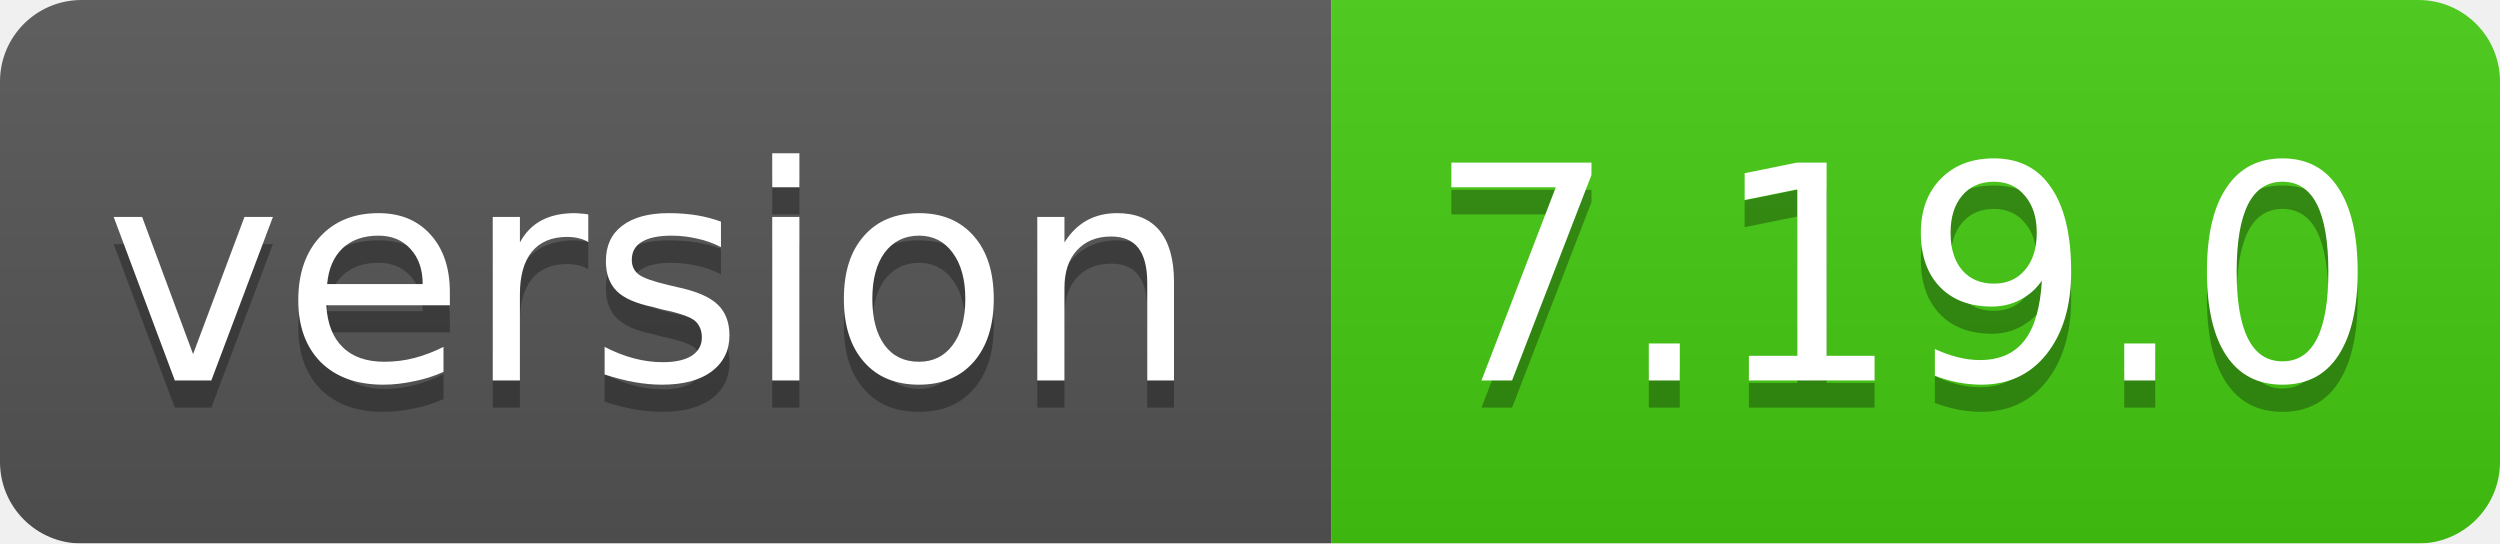
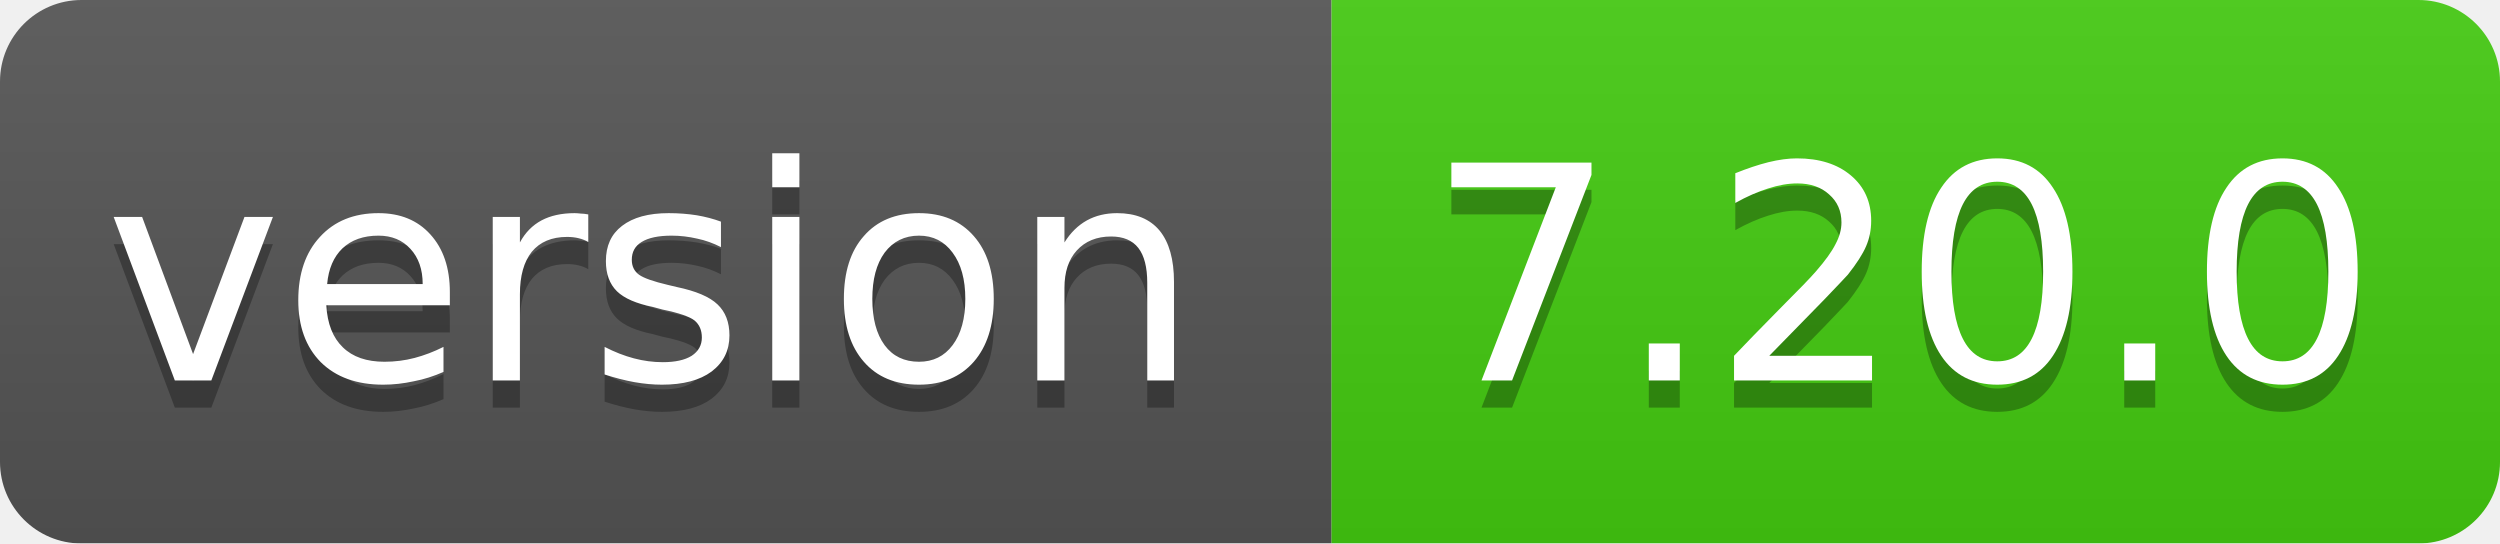
<svg xmlns="http://www.w3.org/2000/svg" width="92" height="20">
  <linearGradient id="smooth" x2="0" y2="100%">
    <stop offset="0" stop-color="#bbb" stop-opacity=".1" />
    <stop offset="1" stop-opacity=".1" />
  </linearGradient>
  <mask id="round">
    <rect width="92" height="20" rx="3" fill="#fff" />
  </mask>
  <g mask="url(#round)">
    <rect width="49" height="20" fill="#555" />
    <rect x="49" width="43" height="20" fill="#44cc11" />
    <rect width="92" height="20" fill="url(#smooth)" />
  </g>
  <g fill="#fff" text-anchor="middle" font-family="DejaVu Sans,Verdana,Geneva,sans-serif" font-size="11">
    <text x="24" y="15" fill="#010101" fill-opacity=".3">version</text>
    <text x="24" y="14">version</text>
-     <text x="70" y="15" fill="#010101" fill-opacity=".3">7.19.0</text>
-     <text x="70" y="14">7.19.0</text>
+     <text x="70" y="15" fill="#010101" fill-opacity=".3">7.20.0</text>
+     <text x="70" y="14">7.20.0</text>
  </g>
</svg>
